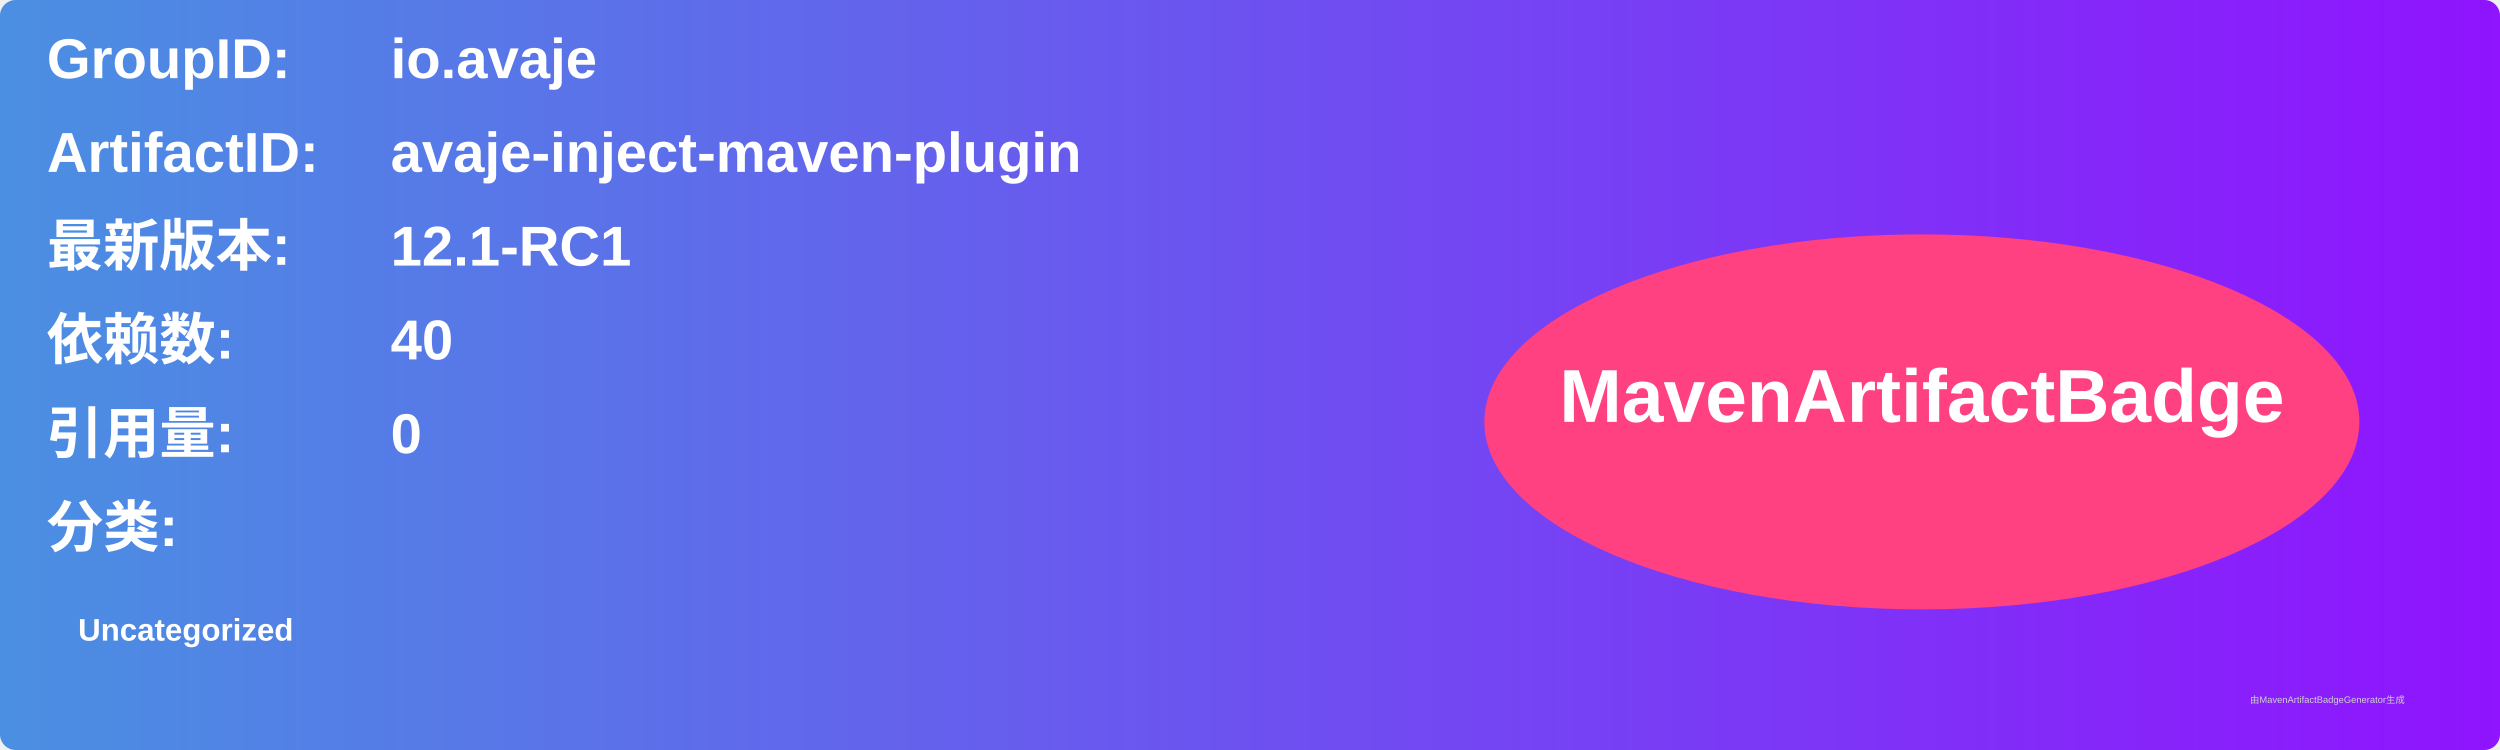
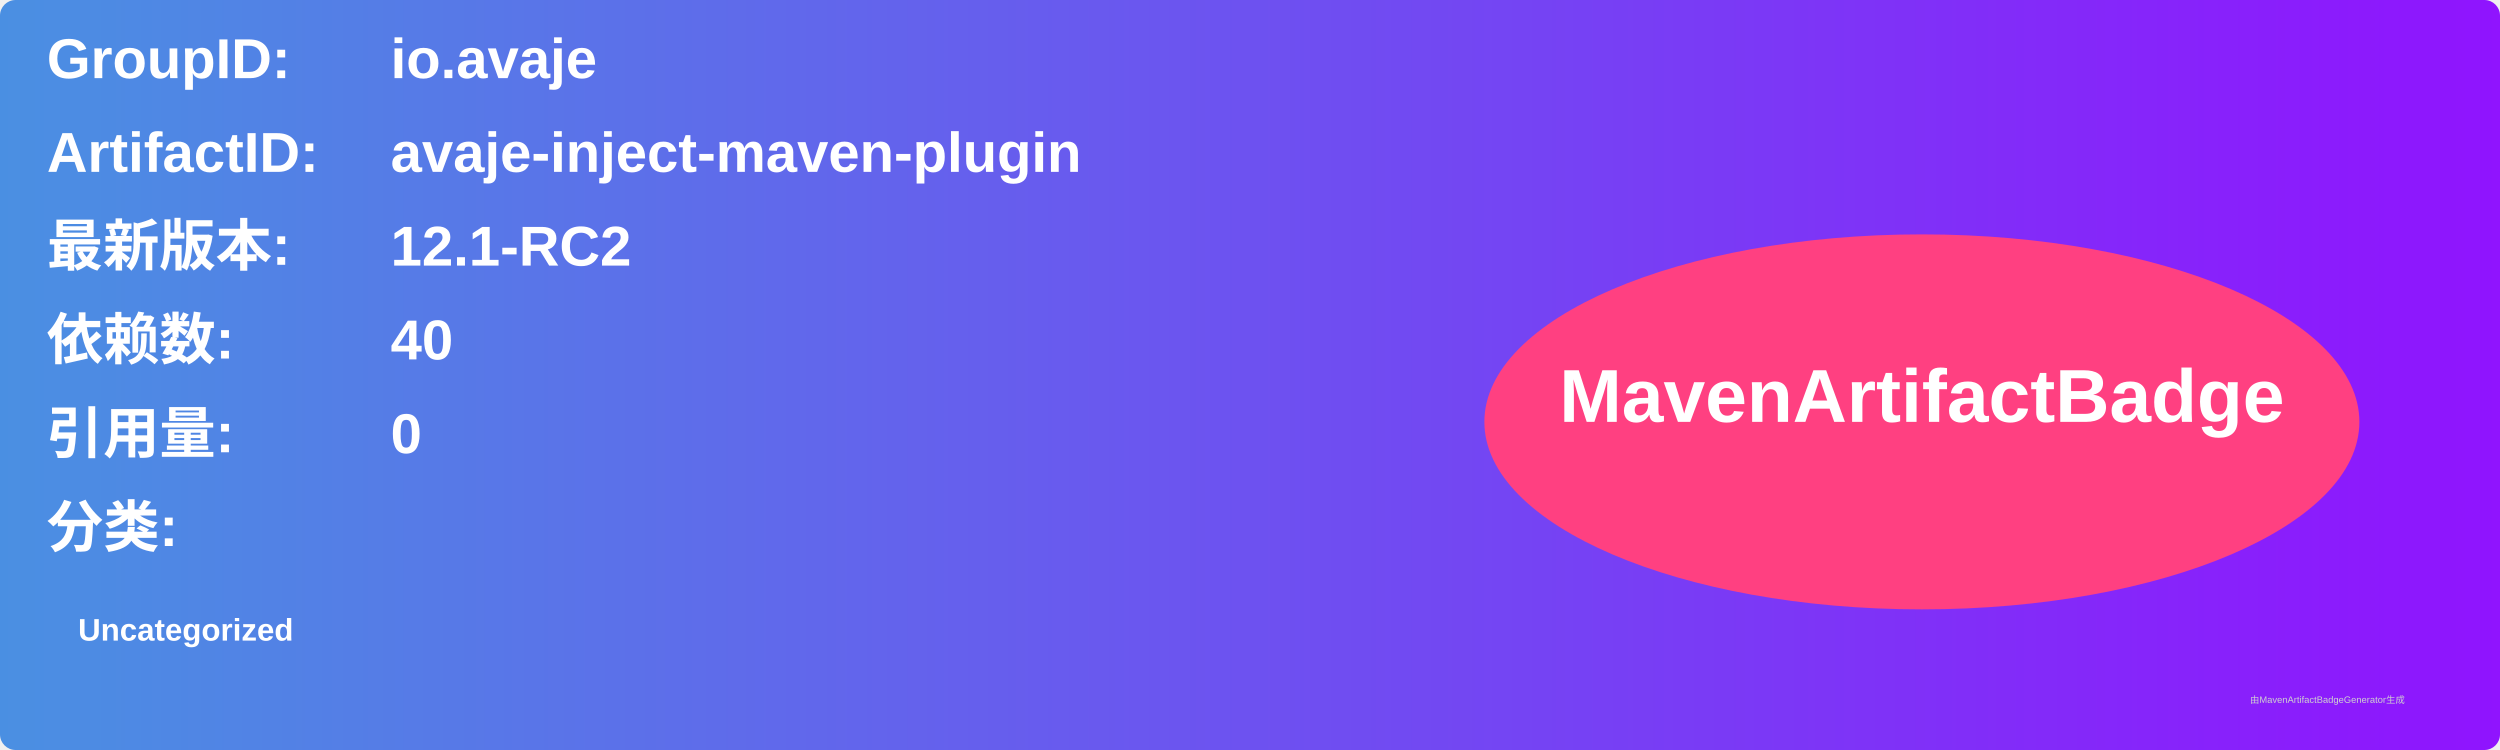
<svg xmlns="http://www.w3.org/2000/svg" width="800" height="240" viewBox="0 0 800 240">
  <linearGradient id="grad" x1="0%" y1="0%" x2="100%" y2="0%">
    <stop offset="0%" stop-color="#4a90e2" />
    <stop offset="100%" stop-color="#9013fe" />
  </linearGradient>
  <rect width="100%" height="100%" rx="5" ry="5" fill="url(#grad)" />
  <g transform="translate(15, 15)">
    <text x="0" y="10" font-family="Arial" font-size="18" fill="white" font-weight="bold" width="260">GroupID:</text>
    <text x="110" y="10" font-family="Arial" font-size="18" fill="white" font-weight="bold" width="460">io.avaje</text>
    <text x="0" y="40" font-family="Arial" font-size="18" fill="white" font-weight="bold" width="260">ArtifactID:</text>
    <text x="110" y="40" font-family="Arial" font-size="18" fill="white" font-weight="bold" width="460">avaje-inject-maven-plugin</text>
    <text x="0" y="70" font-family="Arial" font-size="18" fill="white" font-weight="bold">最新版本:</text>
    <text x="110" y="70" font-family="Arial" font-size="18" fill="white" font-weight="bold">
-       <tspan font-weight="bold">12.1-RC1</tspan>
+       <tspan font-weight="bold">12.1-RC2</tspan>
    </text>
    <text x="0" y="100" font-family="Arial" font-size="18" fill="white" font-weight="bold">依赖数: </text>
    <text x="110" y="100" font-family="Arial" font-size="18" fill="white">
      <tspan font-weight="bold">40</tspan>
    </text>
    <text x="0" y="130" font-family="Arial" font-size="18" fill="white" font-weight="bold">引用量: </text>
    <text x="110" y="130" font-family="Arial" font-size="18" fill="white">
      <tspan font-weight="bold">0</tspan>
    </text>
    <text x="0" y="160" font-family="Arial" font-size="18" fill="white" font-weight="bold">分类:</text>
    <text x="10" y="190" font-family="Arial" font-size="10" fill="white">
      <tspan font-weight="bold">Uncategorized</tspan>
    </text>
    <ellipse cx="600" cy="120" rx="140" ry="60" fill="#ff4081" />
    <text x="600" y="120" text-anchor="middle" font-family="Arial" font-size="24" fill="white" font-weight="bold">MavenArtifactBadge</text>
  </g>
  <text x="720" y="225" font-family="Arial" font-size="3" fill="#d0d0d0">由MavenArtifactBadgeGenerator生成</text>
</svg>
